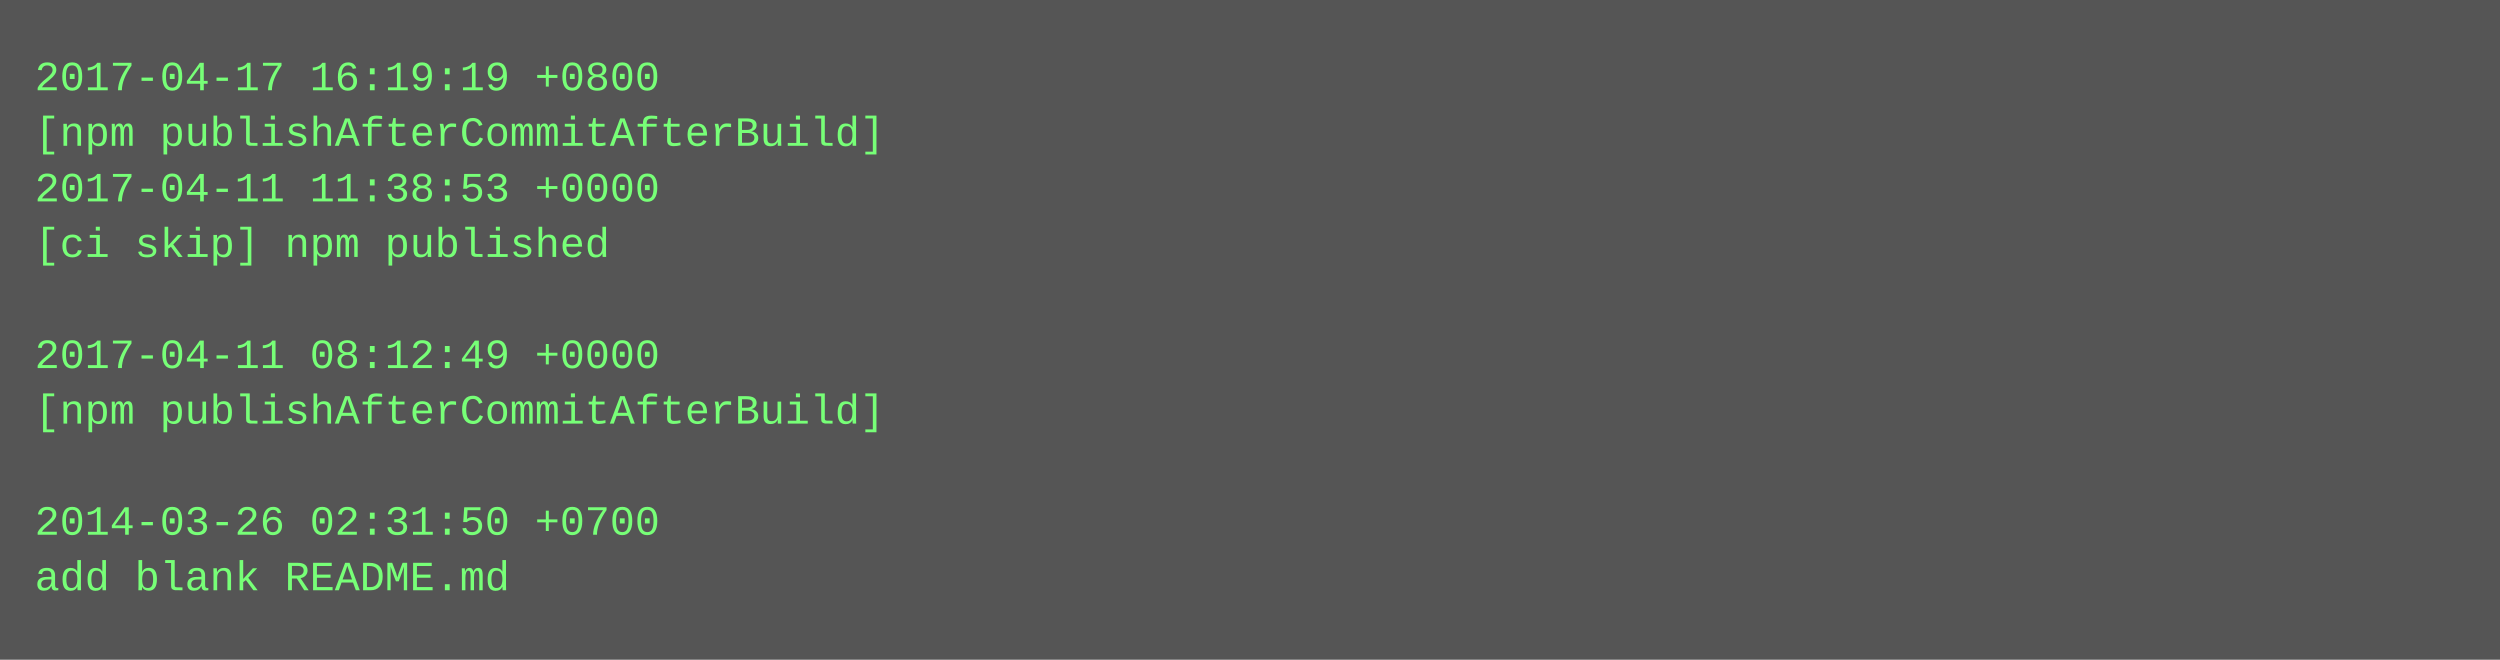
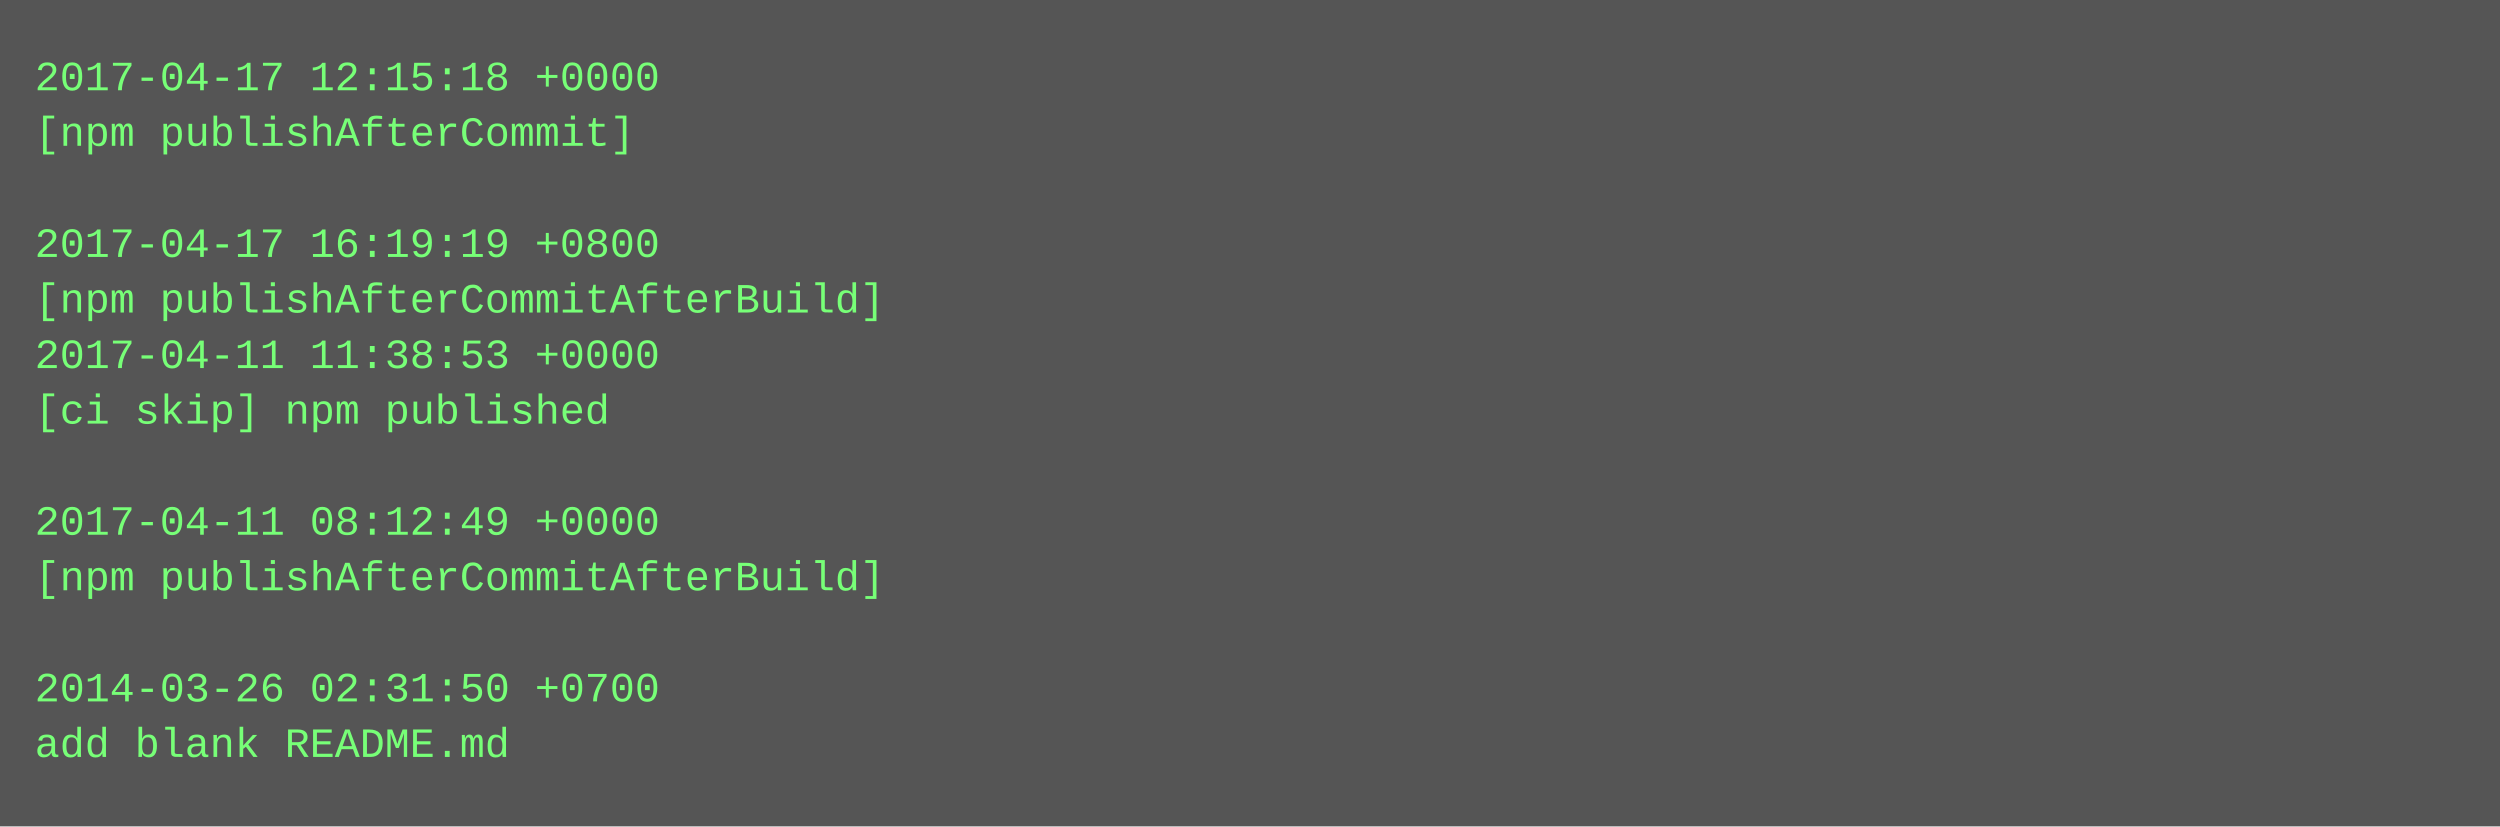
- <svg xmlns="http://www.w3.org/2000/svg" height="190" width="720">
-   <rect height="190" fill="#555" width="720" />
+ <svg xmlns="http://www.w3.org/2000/svg" height="238" width="720">
+   <rect height="238" fill="#555" width="720" />
  <text fill="#7f7" font-family="Courier New" font-size="12" xml:space="preserve">
-     <tspan x="10" y="26">2017-04-17 16:19:19 +0800</tspan>
-     <tspan x="10" y="42">[npm publishAfterCommitAfterBuild]</tspan>
-     <tspan x="10" y="58">2017-04-11 11:38:53 +0000</tspan>
-     <tspan x="10" y="74">[ci skip] npm published</tspan>
-     <tspan x="10" y="90" />
-     <tspan x="10" y="106">2017-04-11 08:12:49 +0000</tspan>
-     <tspan x="10" y="122">[npm publishAfterCommitAfterBuild]</tspan>
+     <tspan x="10" y="26">2017-04-17 12:15:18 +0000</tspan>
+     <tspan x="10" y="42">[npm publishAfterCommit]</tspan>
+     <tspan x="10" y="58" />
+     <tspan x="10" y="74">2017-04-17 16:19:19 +0800</tspan>
+     <tspan x="10" y="90">[npm publishAfterCommitAfterBuild]</tspan>
+     <tspan x="10" y="106">2017-04-11 11:38:53 +0000</tspan>
+     <tspan x="10" y="122">[ci skip] npm published</tspan>
    <tspan x="10" y="138" />
-     <tspan x="10" y="154">2014-03-26 02:31:50 +0700</tspan>
-     <tspan x="10" y="170">add blank README.md</tspan>
+     <tspan x="10" y="154">2017-04-11 08:12:49 +0000</tspan>
+     <tspan x="10" y="170">[npm publishAfterCommitAfterBuild]</tspan>
+     <tspan x="10" y="186" />
+     <tspan x="10" y="202">2014-03-26 02:31:50 +0700</tspan>
+     <tspan x="10" y="218">add blank README.md</tspan>
  </text>
</svg>
